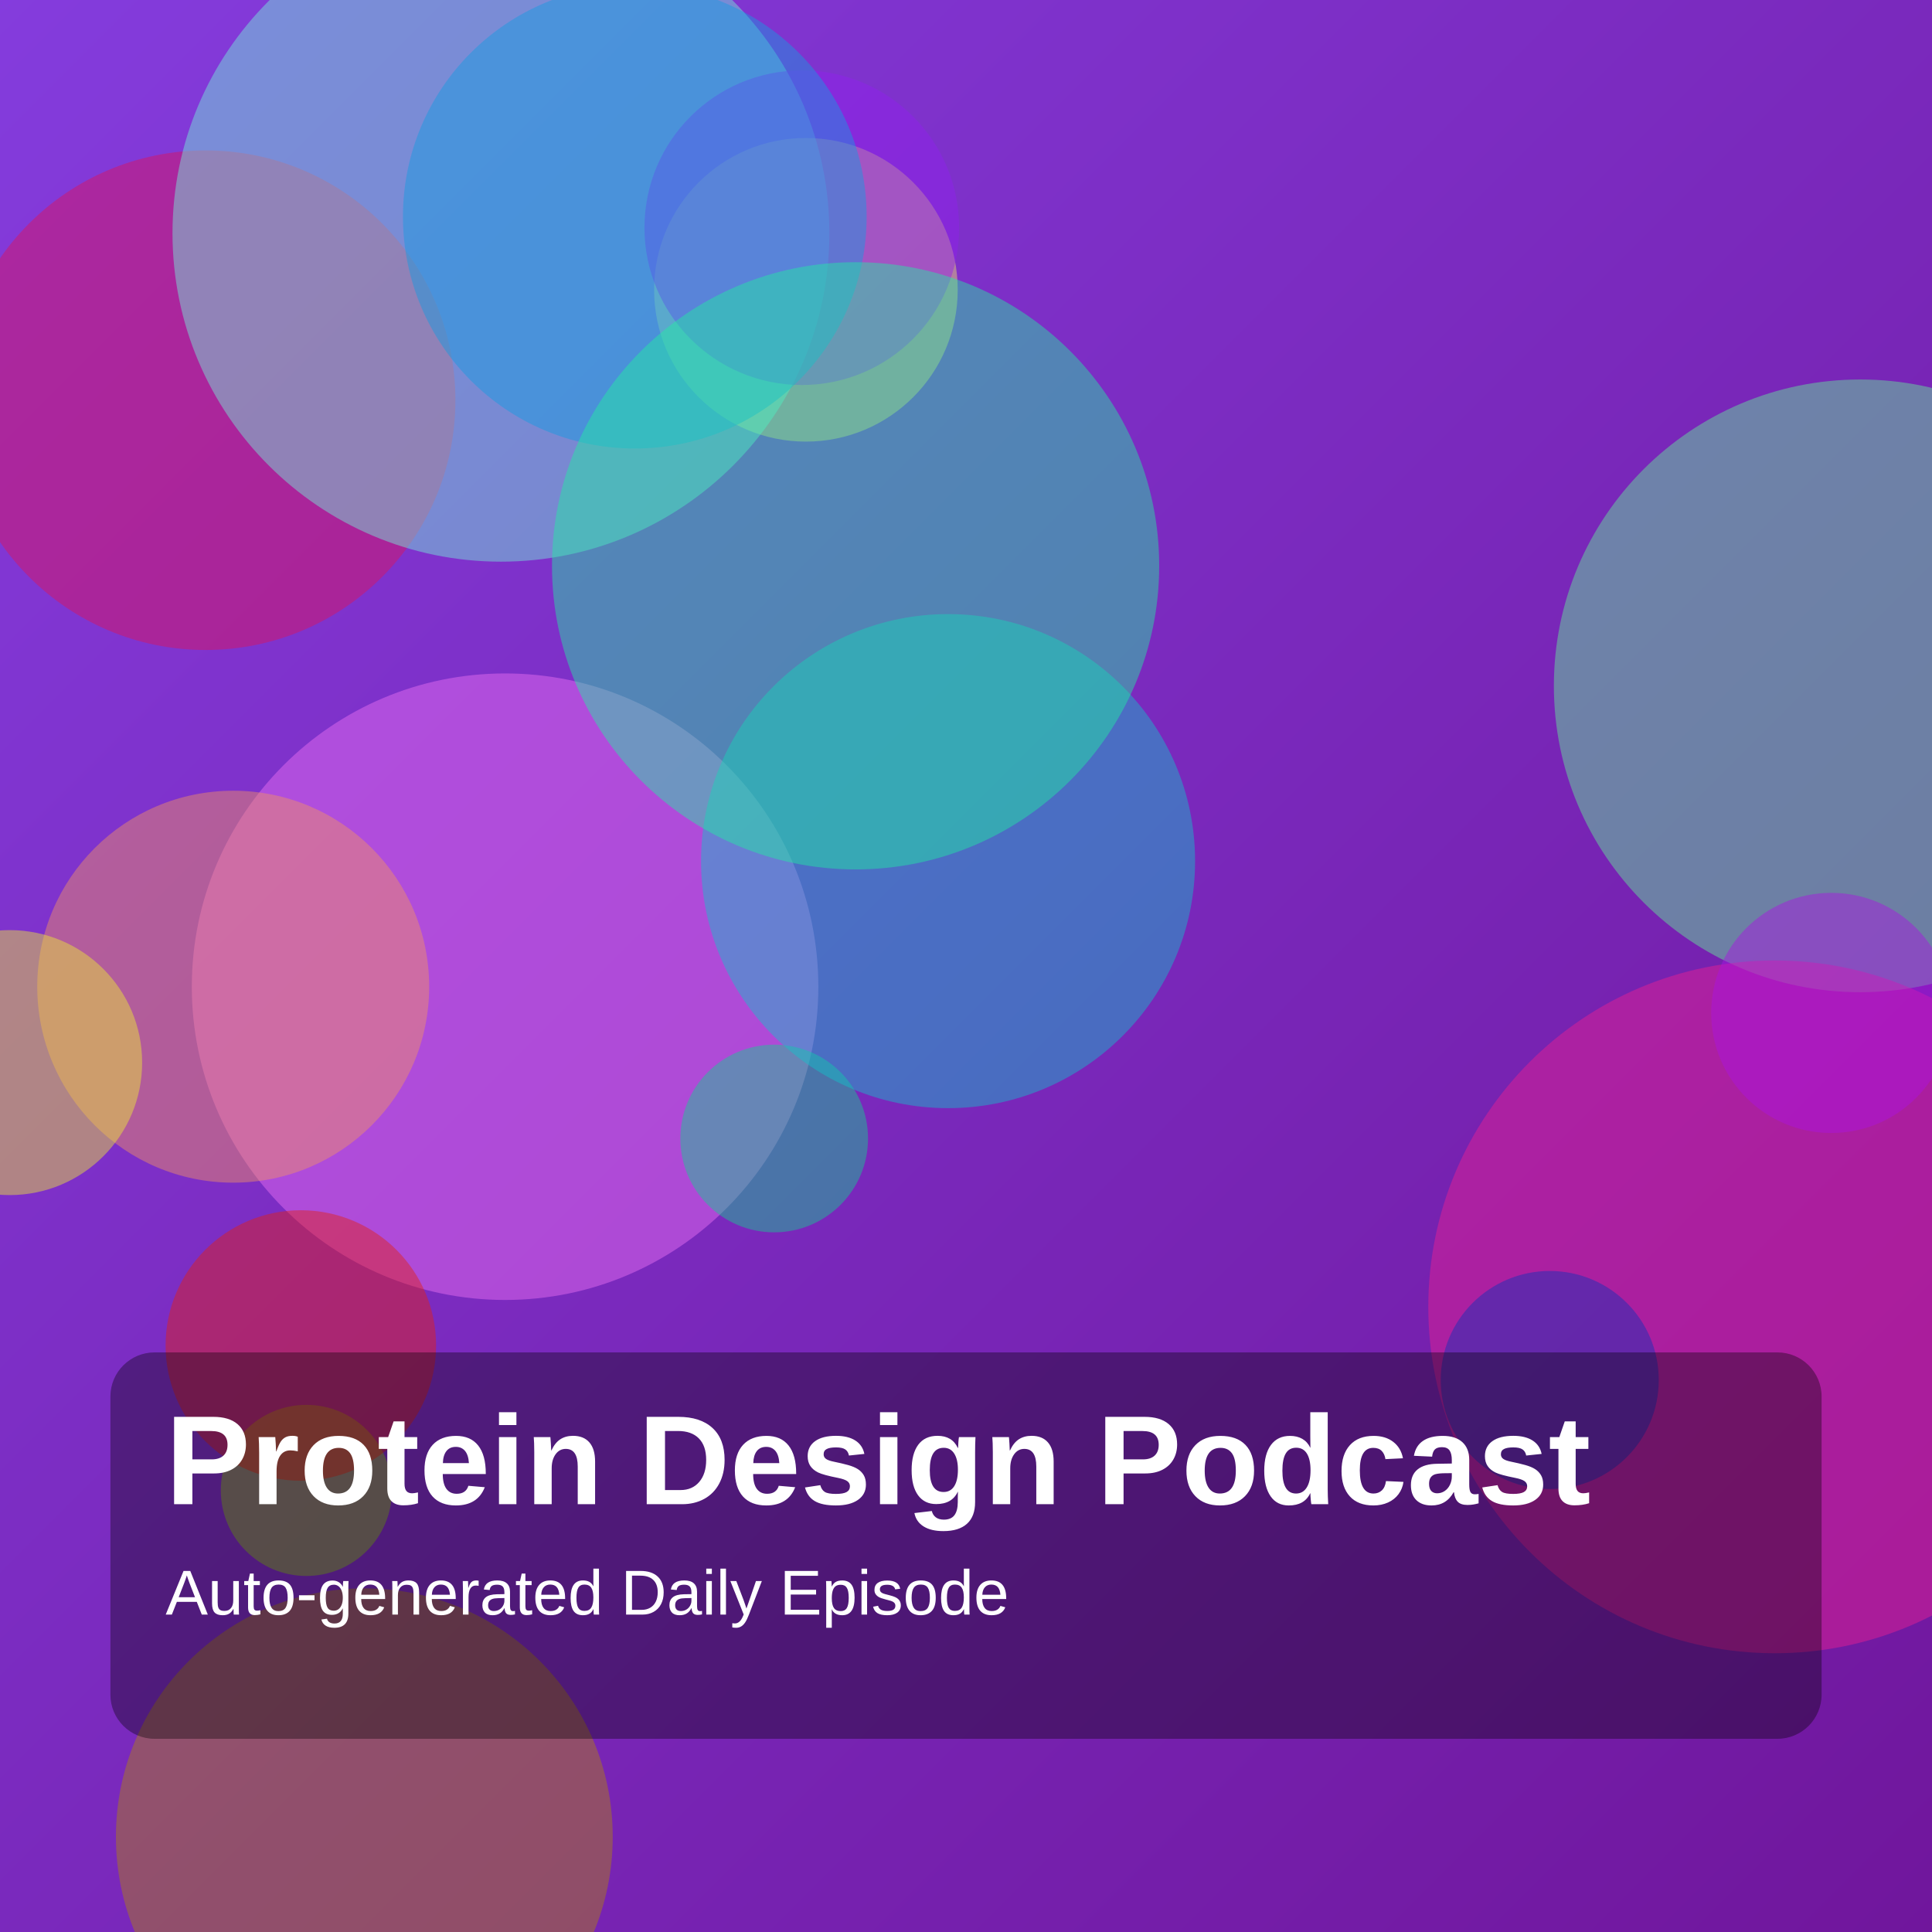
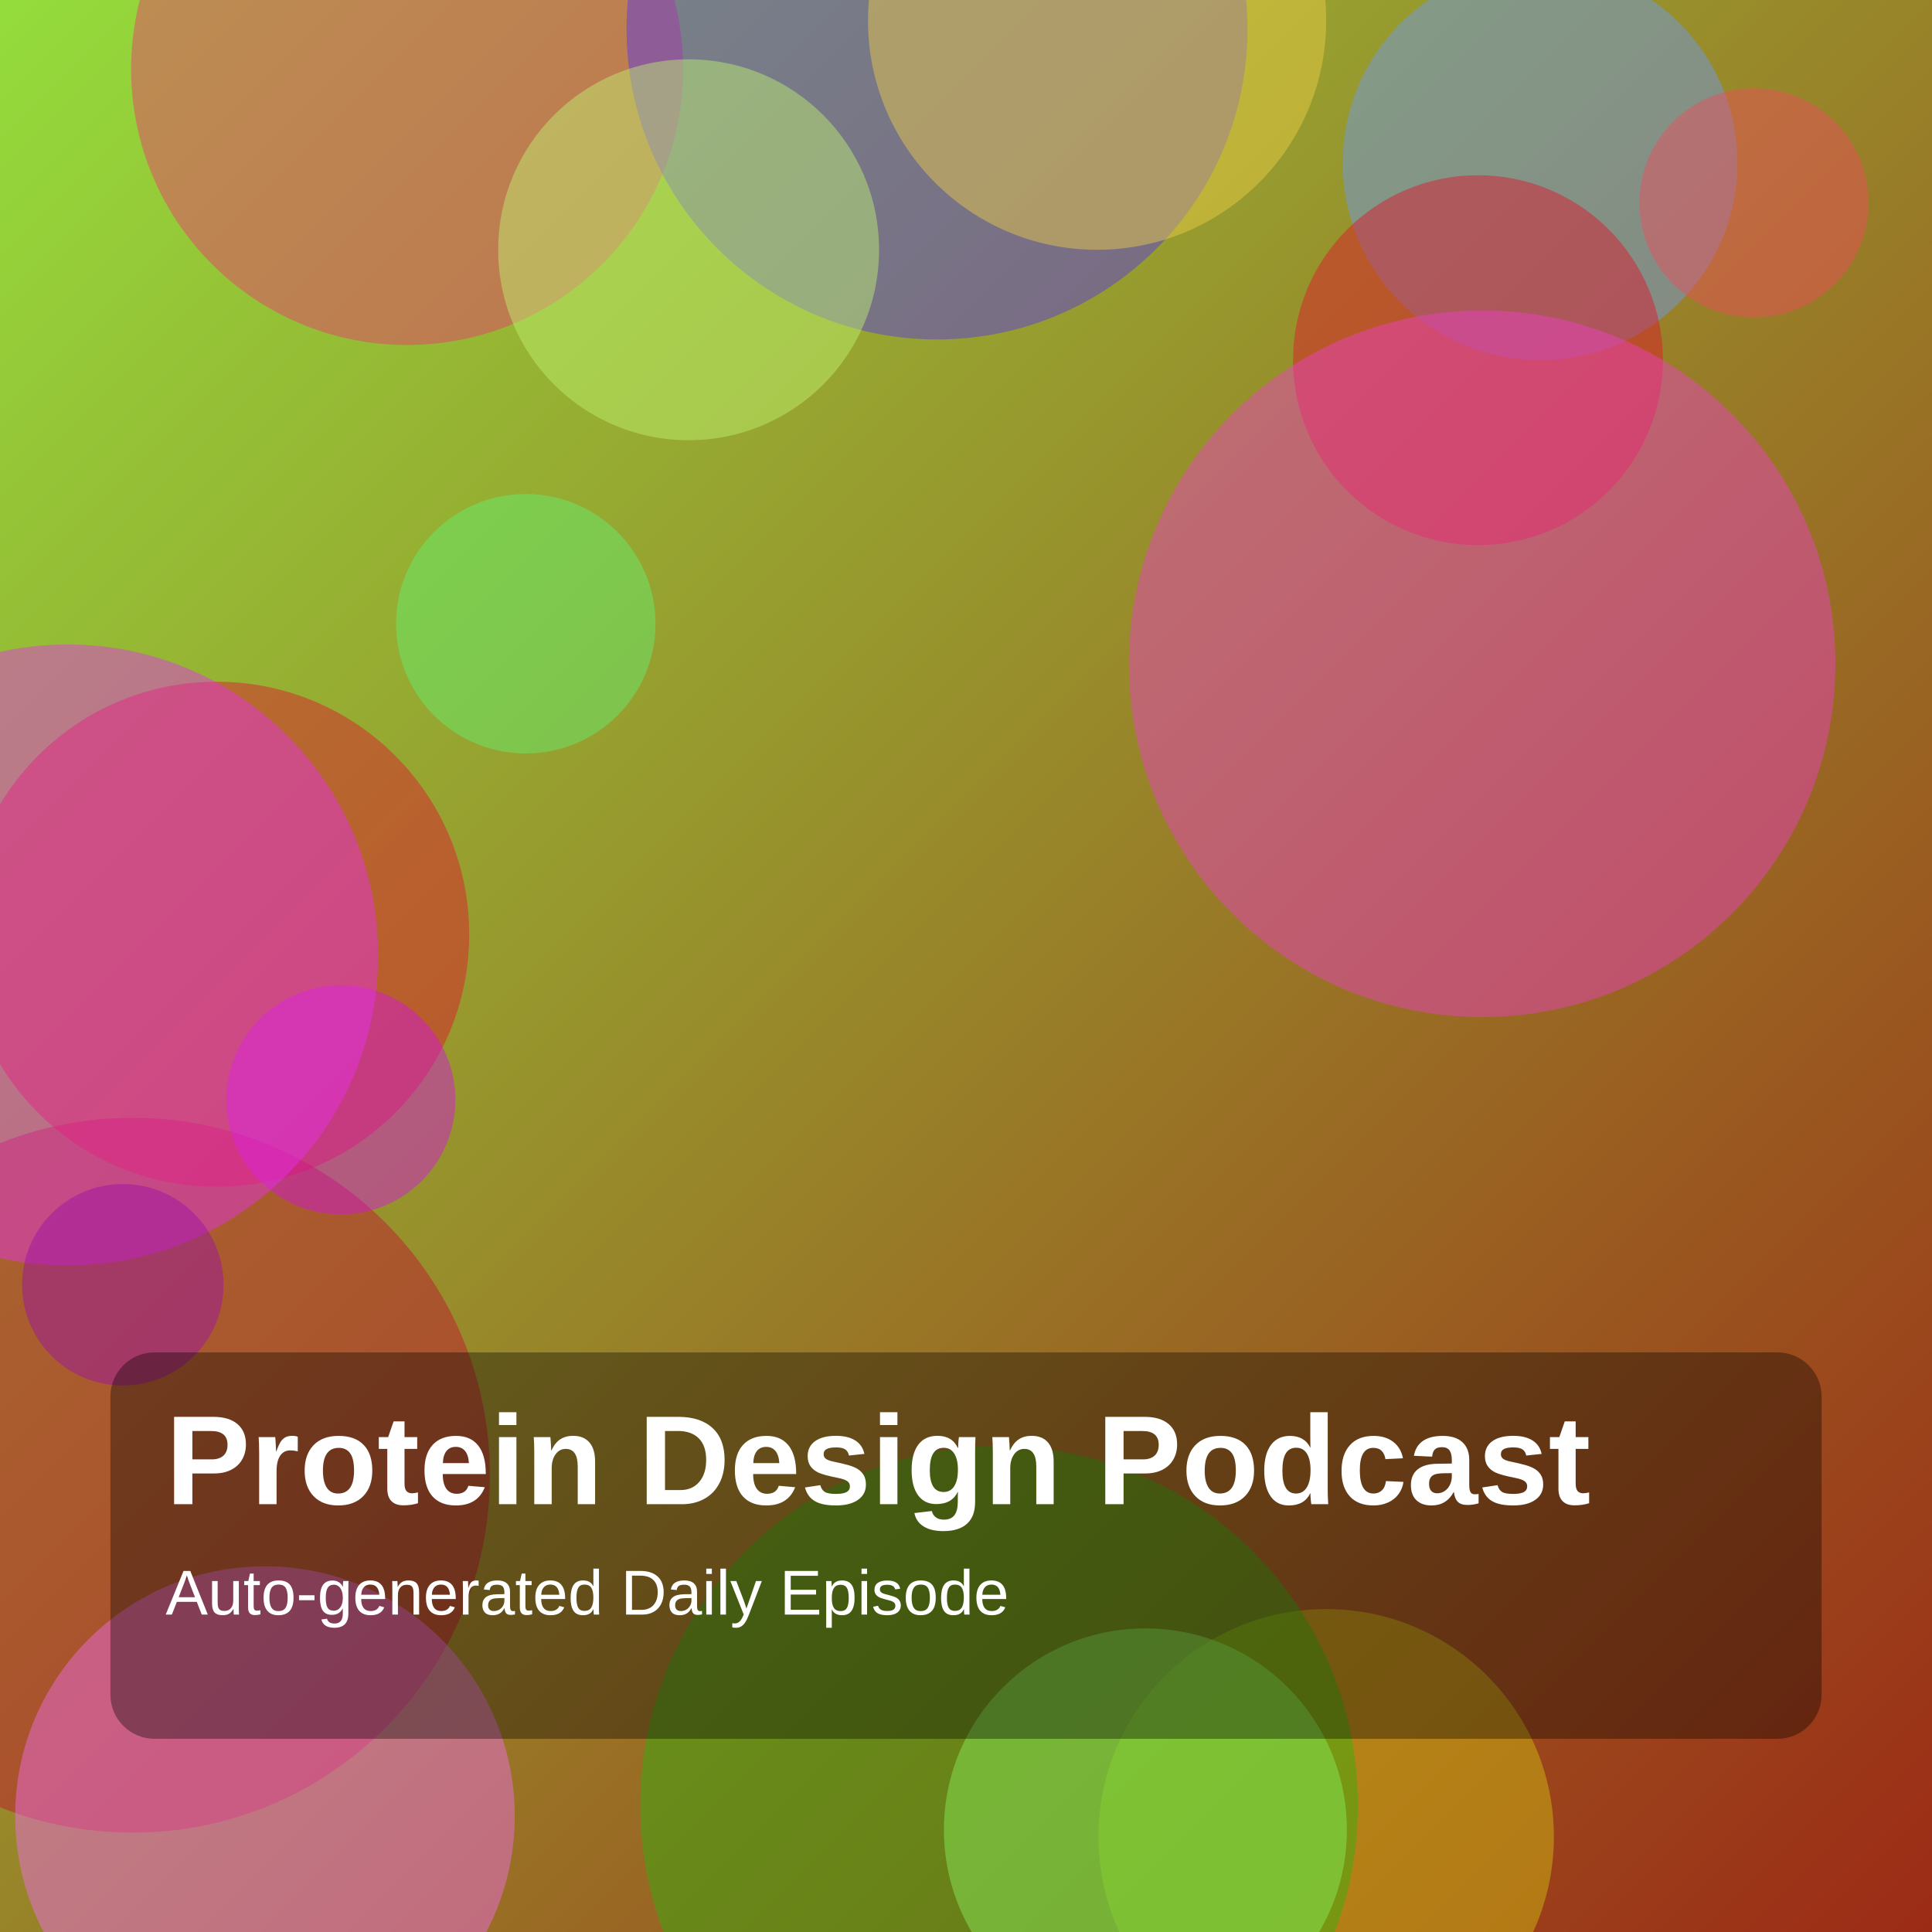
<svg xmlns="http://www.w3.org/2000/svg" width="1400" height="1400" viewBox="0 0 1400 1400">
  <defs>
    <linearGradient id="g" x1="0" y1="0" x2="1" y2="1">
-       <stop offset="0%" stop-color="hsl(267,70%,55%)" />
-       <stop offset="100%" stop-color="hsl(280,75%,35%)" />
+       <stop offset="0%" stop-color="hsl(87,70%,55%)" />
+       <stop offset="100%" stop-color="hsl(9,75%,35%)" />
    </linearGradient>
  </defs>
  <rect width="100%" height="100%" fill="url(#g)" />
-   <circle cx="149" cy="290" r="181" fill="hsla(339,85%,47%,0.45)" />
-   <circle cx="366" cy="715" r="227" fill="hsla(297,85%,70%,0.45)" />
-   <circle cx="1348" cy="497" r="222" fill="hsla(142,85%,67%,0.45)" />
-   <circle cx="561" cy="825" r="68" fill="hsla(160,85%,44%,0.45)" />
-   <circle cx="222" cy="1080" r="62" fill="hsla(80,85%,44%,0.45)" />
-   <circle cx="584" cy="210" r="110" fill="hsla(53,85%,69%,0.45)" />
-   <circle cx="363" cy="169" r="238" fill="hsla(168,85%,70%,0.45)" />
-   <circle cx="1286" cy="947" r="251" fill="hsla(327,85%,53%,0.45)" />
-   <circle cx="218" cy="975" r="98" fill="hsla(4,85%,48%,0.45)" />
-   <circle cx="687" cy="624" r="179" fill="hsla(183,85%,43%,0.45)" />
-   <circle cx="169" cy="715" r="142" fill="hsla(20,85%,67%,0.45)" />
-   <circle cx="581" cy="165" r="114" fill="hsla(273,85%,53%,0.45)" />
-   <circle cx="1123" cy="1000" r="79" fill="hsla(228,85%,39%,0.45)" />
-   <circle cx="460" cy="157" r="168" fill="hsla(200,85%,48%,0.45)" />
-   <circle cx="264" cy="1331" r="180" fill="hsla(43,85%,37%,0.45)" />
-   <circle cx="7" cy="770" r="96" fill="hsla(59,85%,57%,0.45)" />
-   <circle cx="1327" cy="734" r="87" fill="hsla(284,85%,48%,0.45)" />
-   <circle cx="620" cy="410" r="220" fill="hsla(158,85%,53%,0.45)" />
+   <circle cx="295" cy="50" r="200" fill="hsla(340,85%,57%,0.45)" />
+   <circle cx="96" cy="1069" r="259" fill="hsla(349,85%,41%,0.45)" />
+   <circle cx="1116" cy="118" r="143" fill="hsla(220,85%,69%,0.45)" />
+   <circle cx="381" cy="452" r="94" fill="hsla(126,85%,67%,0.45)" />
+   <circle cx="192" cy="1316" r="181" fill="hsla(302,85%,69%,0.45)" />
+   <circle cx="961" cy="1331" r="165" fill="hsla(55,85%,45%,0.45)" />
+   <circle cx="679" cy="21" r="225" fill="hsla(251,85%,57%,0.45)" />
+   <circle cx="1071" cy="261" r="134" fill="hsla(353,85%,48%,0.45)" />
+   <circle cx="724" cy="1308" r="260" fill="hsla(109,85%,38%,0.45)" />
+   <circle cx="1271" cy="147" r="83" fill="hsla(354,85%,62%,0.45)" />
+   <circle cx="157" cy="677" r="183" fill="hsla(352,85%,48%,0.45)" />
+   <circle cx="247" cy="797" r="83" fill="hsla(296,85%,48%,0.45)" />
+   <circle cx="795" cy="15" r="166" fill="hsla(48,85%,61%,0.45)" />
+   <circle cx="49" cy="692" r="225" fill="hsla(298,85%,56%,0.45)" />
+   <circle cx="499" cy="181" r="138" fill="hsla(83,85%,70%,0.45)" />
+   <circle cx="830" cy="1326" r="146" fill="hsla(103,85%,66%,0.45)" />
+   <circle cx="89" cy="931" r="73" fill="hsla(295,85%,36%,0.45)" />
+   <circle cx="1074" cy="481" r="256" fill="hsla(313,85%,59%,0.45)" />
  <rect x="80" y="980" width="1240" height="280" rx="32" fill="rgba(0,0,0,0.35)" />
  <text x="120" y="1090" fill="white" font-size="92" font-family="Arial, Helvetica, sans-serif" font-weight="700">Protein Design Podcast</text>
  <text x="120" y="1170" fill="white" font-size="46" font-family="Arial, Helvetica, sans-serif">Auto-generated Daily Episode</text>
</svg>
